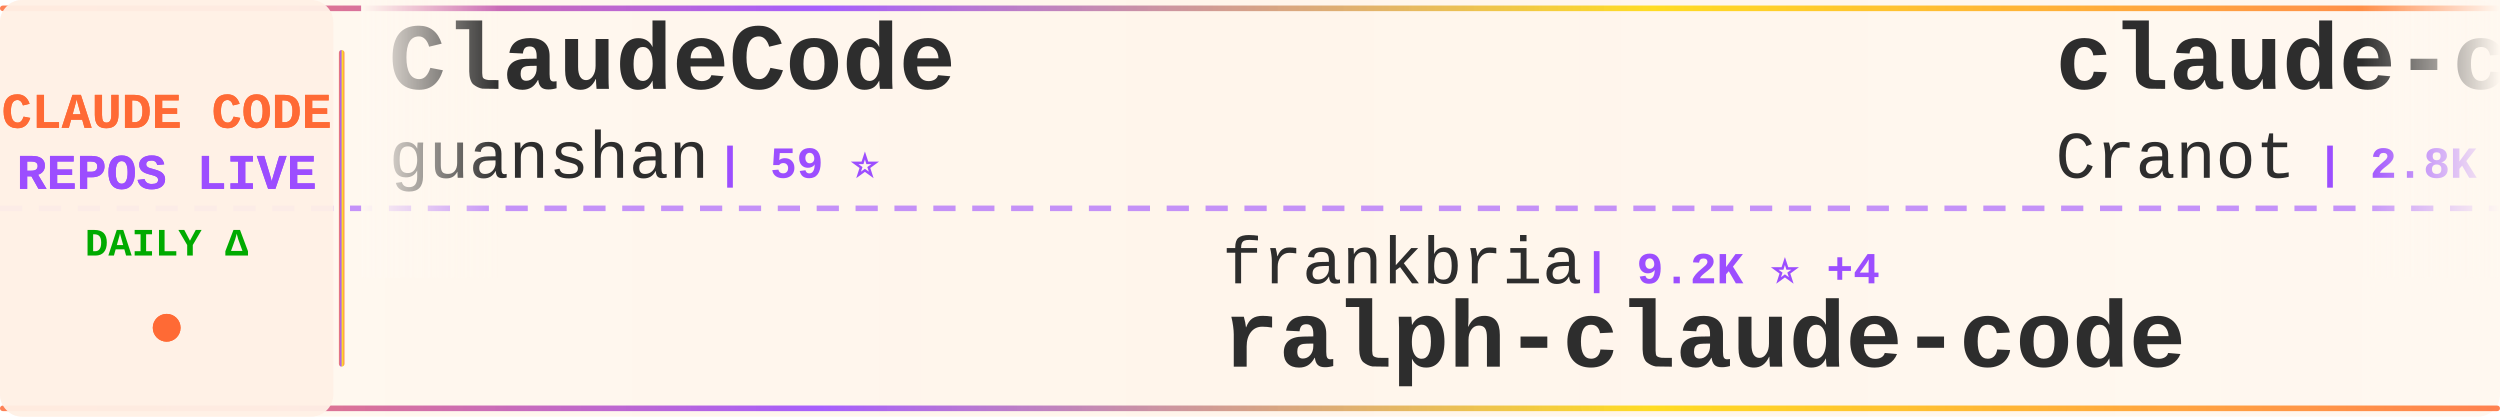
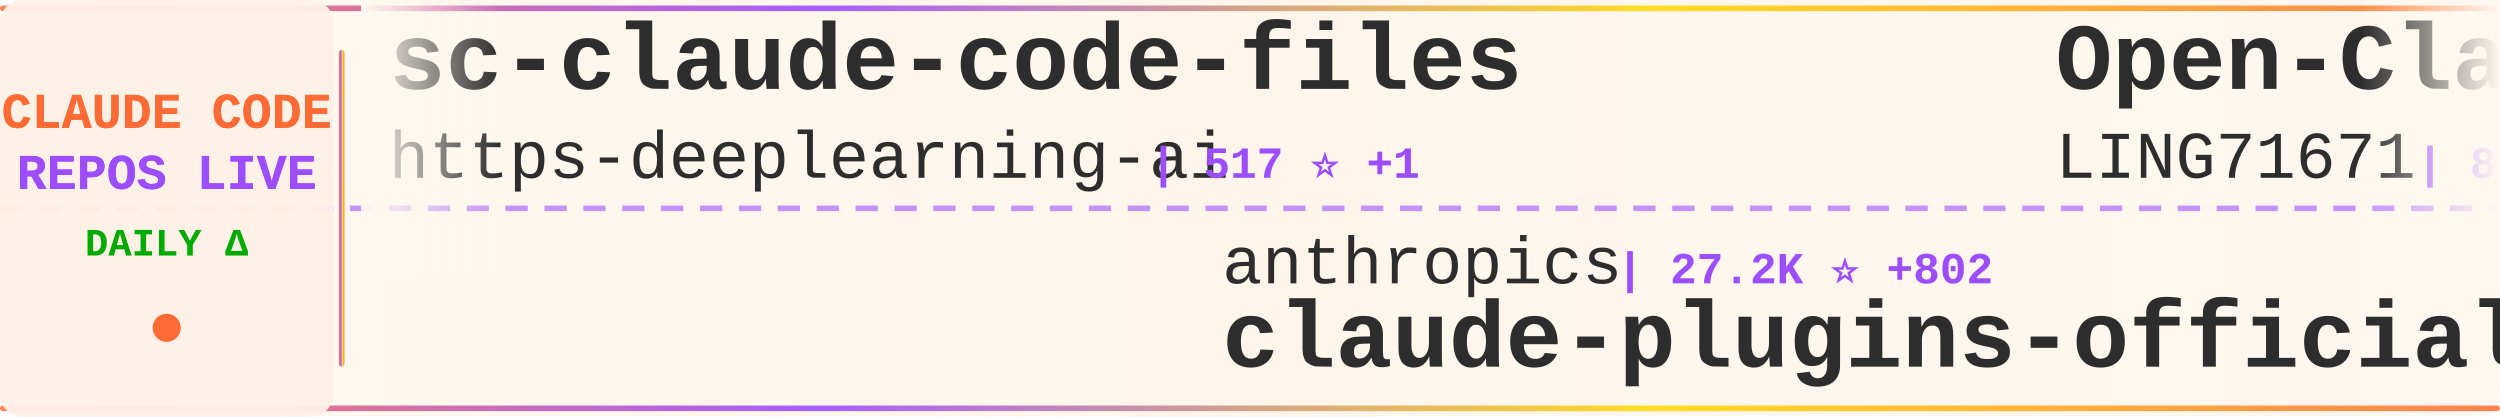
<svg xmlns="http://www.w3.org/2000/svg" width="900" height="150">
  <defs>
    <linearGradient id="tickerBg" x1="0%" y1="0%" x2="100%" y2="0%">
      <stop offset="0%" style="stop-color:#fff8f0;stop-opacity:0.98" />
      <stop offset="50%" style="stop-color:#fff5eb;stop-opacity:1" />
      <stop offset="100%" style="stop-color:#fff8f0;stop-opacity:0.98" />
    </linearGradient>
    <linearGradient id="borderGrad" x1="0%" y1="0%" x2="100%" y2="0%">
      <stop offset="0%" style="stop-color:#FF6B35;stop-opacity:0.85">
        <animate attributeName="stop-opacity" values="0.85;1;0.85" dur="2s" repeatCount="indefinite" />
      </stop>
      <stop offset="33%" style="stop-color:#9C4EFF;stop-opacity:0.9">
        <animate attributeName="stop-opacity" values="0.9;1;0.9" dur="2.2s" repeatCount="indefinite" />
      </stop>
      <stop offset="66%" style="stop-color:#FFD700;stop-opacity:0.85">
        <animate attributeName="stop-opacity" values="0.85;1;0.85" dur="1.8s" repeatCount="indefinite" />
      </stop>
      <stop offset="100%" style="stop-color:#FF6B35;stop-opacity:0.85">
        <animate attributeName="stop-opacity" values="0.85;1;0.85" dur="2s" repeatCount="indefinite" />
      </stop>
    </linearGradient>
    <filter id="textGlow">
      <feGaussianBlur stdDeviation="0.15" result="coloredBlur" />
      <feMerge>
        <feMergeNode in="coloredBlur" />
        <feMergeNode in="SourceGraphic" />
      </feMerge>
    </filter>
    <filter id="metricGlow">
      <feGaussianBlur stdDeviation="0.2" result="coloredBlur" />
      <feMerge>
        <feMergeNode in="coloredBlur" />
        <feMergeNode in="SourceGraphic" />
      </feMerge>
    </filter>
    <linearGradient id="leftFade" x1="0%" y1="0%" x2="100%" y2="0%">
      <stop offset="0%" style="stop-color:#fff8f0;stop-opacity:1" />
      <stop offset="100%" style="stop-color:#fff8f0;stop-opacity:0" />
    </linearGradient>
    <linearGradient id="rightFade" x1="0%" y1="0%" x2="100%" y2="0%">
      <stop offset="0%" style="stop-color:#fff8f0;stop-opacity:0" />
      <stop offset="100%" style="stop-color:#fff8f0;stop-opacity:1" />
    </linearGradient>
  </defs>
  <rect width="900" height="150" fill="url(#tickerBg)" rx="8" />
  <rect x="0" y="2" width="900" height="2" fill="url(#borderGrad)" rx="1" />
  <rect x="0" y="146" width="900" height="2" fill="url(#borderGrad)" rx="1" />
  <line x1="0" y1="75" x2="900" y2="75" stroke="#9C4EFF" stroke-width="2" stroke-dasharray="8 6" opacity="0.6" />
  <rect x="0" y="0" width="120" height="150" fill="#fff0e6" opacity="0.95" rx="8" />
  <text x="60" y="46" font-family="'Courier New', monospace" font-size="18" font-weight="bold" fill="#FF6B35" text-anchor="middle" filter="url(#textGlow)">
    CLAUDE CODE
  </text>
  <text x="60" y="68" font-family="'Courier New', monospace" font-size="18" font-weight="bold" fill="#9C4EFF" text-anchor="middle" filter="url(#textGlow)">
    REPOS LIVE
  </text>
  <text x="60" y="92" font-family="'Courier New', monospace" font-size="14" font-weight="bold" fill="#00aa00" text-anchor="middle">
    DAILY Δ
  </text>
  <circle cx="60" cy="118" r="5" fill="#FF6B35" filter="url(#metricGlow)">
    <animate attributeName="r" values="4;6;4" dur="1.5s" repeatCount="indefinite" />
    <animate attributeName="opacity" values="0.6;1;0.6" dur="1.5s" repeatCount="indefinite" />
  </circle>
  <rect x="122" y="18" width="2" height="114" fill="url(#borderGrad)" rx="1" />
  <clipPath id="tickerClip">
    <rect x="130" y="0" width="770" height="150" />
  </clipPath>
  <g clip-path="url(#tickerClip)">
    <g id="tickerItems">
      <animateTransform attributeName="transform" attributeType="XML" type="translate" from="0 0" to="-3000 0" dur="54s" repeatCount="indefinite" />
      <g transform="translate(0, 0)">
-         <text x="140" y="32" font-family="'Courier New', monospace" font-size="34" font-weight="bold" fill="#2d2d2d">ClaudeCode</text>
-         <text x="140" y="64" font-family="'Courier New', monospace" font-size="24" font-weight="normal" fill="#2d2d2d" opacity="1.0">guanshan</text>
-         <text x="258" y="64" font-family="'Courier New', monospace" font-size="16" font-weight="bold" fill="#9C4EFF"> | 59 ⭐</text>
+         <text x="140" y="32" font-family="'Courier New', monospace" font-size="34" font-weight="bold" fill="#2d2d2d">sc-claude-code-files</text>
+         <text x="140" y="64" font-family="'Courier New', monospace" font-size="24" font-weight="normal" fill="#2d2d2d" opacity="1.0">https-deeplearning-ai</text>
+         <text x="414" y="64" font-family="'Courier New', monospace" font-size="16" font-weight="bold" fill="#9C4EFF"> | 517 ⭐ +1</text>
      </g>
      <g transform="translate(300, 0)">
-         <text x="140" y="102" font-family="'Courier New', monospace" font-size="24" font-weight="normal" fill="#2d2d2d" opacity="1.0">frankbria</text>
-         <text x="270" y="102" font-family="'Courier New', monospace" font-size="16" font-weight="bold" fill="#9C4EFF"> | 9.2K ⭐ +4</text>
-         <text x="140" y="132" font-family="'Courier New', monospace" font-size="34" font-weight="bold" fill="#2d2d2d">ralph-claude-code</text>
+         <text x="140" y="102" font-family="'Courier New', monospace" font-size="24" font-weight="normal" fill="#2d2d2d" opacity="1.0">anthropics</text>
+         <text x="282" y="102" font-family="'Courier New', monospace" font-size="16" font-weight="bold" fill="#9C4EFF"> | 27.2K ⭐ +802</text>
+         <text x="140" y="132" font-family="'Courier New', monospace" font-size="34" font-weight="bold" fill="#2d2d2d">claude-plugins-official</text>
      </g>
      <g transform="translate(600, 0)">
-         <text x="140" y="32" font-family="'Courier New', monospace" font-size="34" font-weight="bold" fill="#2d2d2d">claude-code-guide</text>
-         <text x="140" y="64" font-family="'Courier New', monospace" font-size="24" font-weight="normal" fill="#2d2d2d" opacity="1.0">Cranot</text>
-         <text x="234" y="64" font-family="'Courier New', monospace" font-size="16" font-weight="bold" fill="#9C4EFF"> | 2.8K ⭐ +6</text>
+         <text x="140" y="32" font-family="'Courier New', monospace" font-size="34" font-weight="bold" fill="#2d2d2d">Open-ClaudeCode</text>
+         <text x="140" y="64" font-family="'Courier New', monospace" font-size="24" font-weight="normal" fill="#2d2d2d" opacity="1.0">LING71671</text>
+         <text x="270" y="64" font-family="'Courier New', monospace" font-size="16" font-weight="bold" fill="#9C4EFF"> | 860 ⭐ +4</text>
      </g>
      <g transform="translate(900, 0)">
-         <text x="140" y="102" font-family="'Courier New', monospace" font-size="24" font-weight="normal" fill="#2d2d2d" opacity="1.0">AICoderTudou</text>
-         <text x="306" y="102" font-family="'Courier New', monospace" font-size="16" font-weight="bold" fill="#9C4EFF"> | 501 ⭐</text>
-         <text x="140" y="132" font-family="'Courier New', monospace" font-size="34" font-weight="bold" fill="#2d2d2d">claude-code-tudou</text>
+         <text x="140" y="102" font-family="'Courier New', monospace" font-size="24" font-weight="normal" fill="#2d2d2d" opacity="1.0">Piebald-AI</text>
+         <text x="282" y="102" font-family="'Courier New', monospace" font-size="16" font-weight="bold" fill="#9C4EFF"> | 10.5K ⭐ +20</text>
+         <text x="140" y="132" font-family="'Courier New', monospace" font-size="34" font-weight="bold" fill="#2d2d2d">claude-code-system-promp...</text>
      </g>
      <g transform="translate(1200, 0)">
-         <text x="140" y="32" font-family="'Courier New', monospace" font-size="34" font-weight="bold" fill="#2d2d2d">claude-code</text>
-         <text x="140" y="64" font-family="'Courier New', monospace" font-size="24" font-weight="normal" fill="#2d2d2d" opacity="1.0">VineeTagarwaL-code</text>
-         <text x="378" y="64" font-family="'Courier New', monospace" font-size="16" font-weight="bold" fill="#9C4EFF"> | 275 ⭐</text>
+         <text x="140" y="32" font-family="'Courier New', monospace" font-size="34" font-weight="bold" fill="#2d2d2d">claude-code-reverse</text>
+         <text x="140" y="64" font-family="'Courier New', monospace" font-size="24" font-weight="normal" fill="#2d2d2d" opacity="1.0">Yuyz0112</text>
+         <text x="258" y="64" font-family="'Courier New', monospace" font-size="16" font-weight="bold" fill="#9C4EFF"> | 2.4K ⭐</text>
      </g>
      <g transform="translate(1500, 0)">
-         <text x="140" y="102" font-family="'Courier New', monospace" font-size="24" font-weight="normal" fill="#2d2d2d" opacity="1.0">shareAI-lab</text>
-         <text x="294" y="102" font-family="'Courier New', monospace" font-size="16" font-weight="bold" fill="#9C4EFF"> | 62.3K ⭐ +161</text>
-         <text x="140" y="132" font-family="'Courier New', monospace" font-size="34" font-weight="bold" fill="#2d2d2d">learn-claude-code</text>
+         <text x="140" y="102" font-family="'Courier New', monospace" font-size="24" font-weight="normal" fill="#2d2d2d" opacity="1.0">777genius</text>
+         <text x="270" y="102" font-family="'Courier New', monospace" font-size="16" font-weight="bold" fill="#9C4EFF"> | 912 ⭐</text>
+         <text x="140" y="132" font-family="'Courier New', monospace" font-size="34" font-weight="bold" fill="#2d2d2d">claude-code-source-code</text>
      </g>
      <g transform="translate(1800, 0)">
-         <text x="140" y="32" font-family="'Courier New', monospace" font-size="34" font-weight="bold" fill="#2d2d2d">claude-code-source</text>
-         <text x="140" y="64" font-family="'Courier New', monospace" font-size="24" font-weight="normal" fill="#2d2d2d" opacity="1.0">JrCx7scC</text>
-         <text x="258" y="64" font-family="'Courier New', monospace" font-size="16" font-weight="bold" fill="#9C4EFF"> | 368 ⭐</text>
+         <text x="140" y="32" font-family="'Courier New', monospace" font-size="34" font-weight="bold" fill="#2d2d2d">Claude-Code</text>
+         <text x="140" y="64" font-family="'Courier New', monospace" font-size="24" font-weight="normal" fill="#2d2d2d" opacity="1.0">KPR111</text>
+         <text x="234" y="64" font-family="'Courier New', monospace" font-size="16" font-weight="bold" fill="#9C4EFF"> | 17 ⭐</text>
      </g>
      <g transform="translate(2100, 0)">
-         <text x="140" y="102" font-family="'Courier New', monospace" font-size="24" font-weight="normal" fill="#2d2d2d" opacity="1.0">SeemSeam</text>
-         <text x="258" y="102" font-family="'Courier New', monospace" font-size="16" font-weight="bold" fill="#9C4EFF"> | 2.8K ⭐ +8</text>
-         <text x="140" y="132" font-family="'Courier New', monospace" font-size="34" font-weight="bold" fill="#2d2d2d">claude_codex_bridge</text>
+         <text x="140" y="102" font-family="'Courier New', monospace" font-size="24" font-weight="normal" fill="#2d2d2d" opacity="1.0">nanocoai</text>
+         <text x="258" y="102" font-family="'Courier New', monospace" font-size="16" font-weight="bold" fill="#9C4EFF"> | 29.4K ⭐ +49</text>
+         <text x="140" y="132" font-family="'Courier New', monospace" font-size="34" font-weight="bold" fill="#2d2d2d">nanoclaw</text>
      </g>
      <g transform="translate(2400, 0)">
-         <text x="140" y="32" font-family="'Courier New', monospace" font-size="34" font-weight="bold" fill="#2d2d2d">my-claude-code-setup</text>
-         <text x="140" y="64" font-family="'Courier New', monospace" font-size="24" font-weight="normal" fill="#2d2d2d" opacity="1.0">centminmod</text>
-         <text x="282" y="64" font-family="'Courier New', monospace" font-size="16" font-weight="bold" fill="#9C4EFF"> | 2.3K ⭐ +2</text>
+         <text x="140" y="32" font-family="'Courier New', monospace" font-size="34" font-weight="bold" fill="#2d2d2d">claude-code-pm-course</text>
+         <text x="140" y="64" font-family="'Courier New', monospace" font-size="24" font-weight="normal" fill="#2d2d2d" opacity="1.0">carlvellotti</text>
+         <text x="306" y="64" font-family="'Courier New', monospace" font-size="16" font-weight="bold" fill="#9C4EFF"> | 2.0K ⭐ +4</text>
      </g>
      <g transform="translate(2700, 0)">
-         <text x="140" y="102" font-family="'Courier New', monospace" font-size="24" font-weight="normal" fill="#2d2d2d" opacity="1.0">luyao618</text>
-         <text x="258" y="102" font-family="'Courier New', monospace" font-size="16" font-weight="bold" fill="#9C4EFF"> | 1.4K ⭐ +3</text>
-         <text x="140" y="132" font-family="'Courier New', monospace" font-size="34" font-weight="bold" fill="#2d2d2d">Claude-Code-Source-Study</text>
+         <text x="140" y="102" font-family="'Courier New', monospace" font-size="24" font-weight="normal" fill="#2d2d2d" opacity="1.0">T-Lab-CUHKSZ</text>
+         <text x="306" y="102" font-family="'Courier New', monospace" font-size="16" font-weight="bold" fill="#9C4EFF"> | 313 ⭐</text>
+         <text x="140" y="132" font-family="'Courier New', monospace" font-size="34" font-weight="bold" fill="#2d2d2d">claude-code</text>
      </g>
      <g transform="translate(3000, 0)">
-         <text x="140" y="32" font-family="'Courier New', monospace" font-size="34" font-weight="bold" fill="#2d2d2d">ClaudeCode</text>
-         <text x="140" y="64" font-family="'Courier New', monospace" font-size="24" font-weight="normal" fill="#2d2d2d" opacity="1.0">guanshan</text>
-         <text x="258" y="64" font-family="'Courier New', monospace" font-size="16" font-weight="bold" fill="#9C4EFF"> | 59 ⭐</text>
+         <text x="140" y="32" font-family="'Courier New', monospace" font-size="34" font-weight="bold" fill="#2d2d2d">sc-claude-code-files</text>
+         <text x="140" y="64" font-family="'Courier New', monospace" font-size="24" font-weight="normal" fill="#2d2d2d" opacity="1.0">https-deeplearning-ai</text>
+         <text x="414" y="64" font-family="'Courier New', monospace" font-size="16" font-weight="bold" fill="#9C4EFF"> | 517 ⭐ +1</text>
      </g>
      <g transform="translate(3300, 0)">
-         <text x="140" y="102" font-family="'Courier New', monospace" font-size="24" font-weight="normal" fill="#2d2d2d" opacity="1.0">frankbria</text>
-         <text x="270" y="102" font-family="'Courier New', monospace" font-size="16" font-weight="bold" fill="#9C4EFF"> | 9.2K ⭐ +4</text>
-         <text x="140" y="132" font-family="'Courier New', monospace" font-size="34" font-weight="bold" fill="#2d2d2d">ralph-claude-code</text>
+         <text x="140" y="102" font-family="'Courier New', monospace" font-size="24" font-weight="normal" fill="#2d2d2d" opacity="1.0">anthropics</text>
+         <text x="282" y="102" font-family="'Courier New', monospace" font-size="16" font-weight="bold" fill="#9C4EFF"> | 27.2K ⭐ +802</text>
+         <text x="140" y="132" font-family="'Courier New', monospace" font-size="34" font-weight="bold" fill="#2d2d2d">claude-plugins-official</text>
      </g>
      <g transform="translate(3600, 0)">
-         <text x="140" y="32" font-family="'Courier New', monospace" font-size="34" font-weight="bold" fill="#2d2d2d">claude-code-guide</text>
-         <text x="140" y="64" font-family="'Courier New', monospace" font-size="24" font-weight="normal" fill="#2d2d2d" opacity="1.0">Cranot</text>
-         <text x="234" y="64" font-family="'Courier New', monospace" font-size="16" font-weight="bold" fill="#9C4EFF"> | 2.8K ⭐ +6</text>
+         <text x="140" y="32" font-family="'Courier New', monospace" font-size="34" font-weight="bold" fill="#2d2d2d">Open-ClaudeCode</text>
+         <text x="140" y="64" font-family="'Courier New', monospace" font-size="24" font-weight="normal" fill="#2d2d2d" opacity="1.0">LING71671</text>
+         <text x="270" y="64" font-family="'Courier New', monospace" font-size="16" font-weight="bold" fill="#9C4EFF"> | 860 ⭐ +4</text>
      </g>
      <g transform="translate(3900, 0)">
-         <text x="140" y="102" font-family="'Courier New', monospace" font-size="24" font-weight="normal" fill="#2d2d2d" opacity="1.0">AICoderTudou</text>
-         <text x="306" y="102" font-family="'Courier New', monospace" font-size="16" font-weight="bold" fill="#9C4EFF"> | 501 ⭐</text>
-         <text x="140" y="132" font-family="'Courier New', monospace" font-size="34" font-weight="bold" fill="#2d2d2d">claude-code-tudou</text>
+         <text x="140" y="102" font-family="'Courier New', monospace" font-size="24" font-weight="normal" fill="#2d2d2d" opacity="1.0">Piebald-AI</text>
+         <text x="282" y="102" font-family="'Courier New', monospace" font-size="16" font-weight="bold" fill="#9C4EFF"> | 10.5K ⭐ +20</text>
+         <text x="140" y="132" font-family="'Courier New', monospace" font-size="34" font-weight="bold" fill="#2d2d2d">claude-code-system-promp...</text>
      </g>
    </g>
  </g>
  <rect x="130" y="0" width="50" height="100" fill="url(#leftFade)" />
  <rect x="850" y="0" width="50" height="100" fill="url(#rightFade)" />
</svg>
